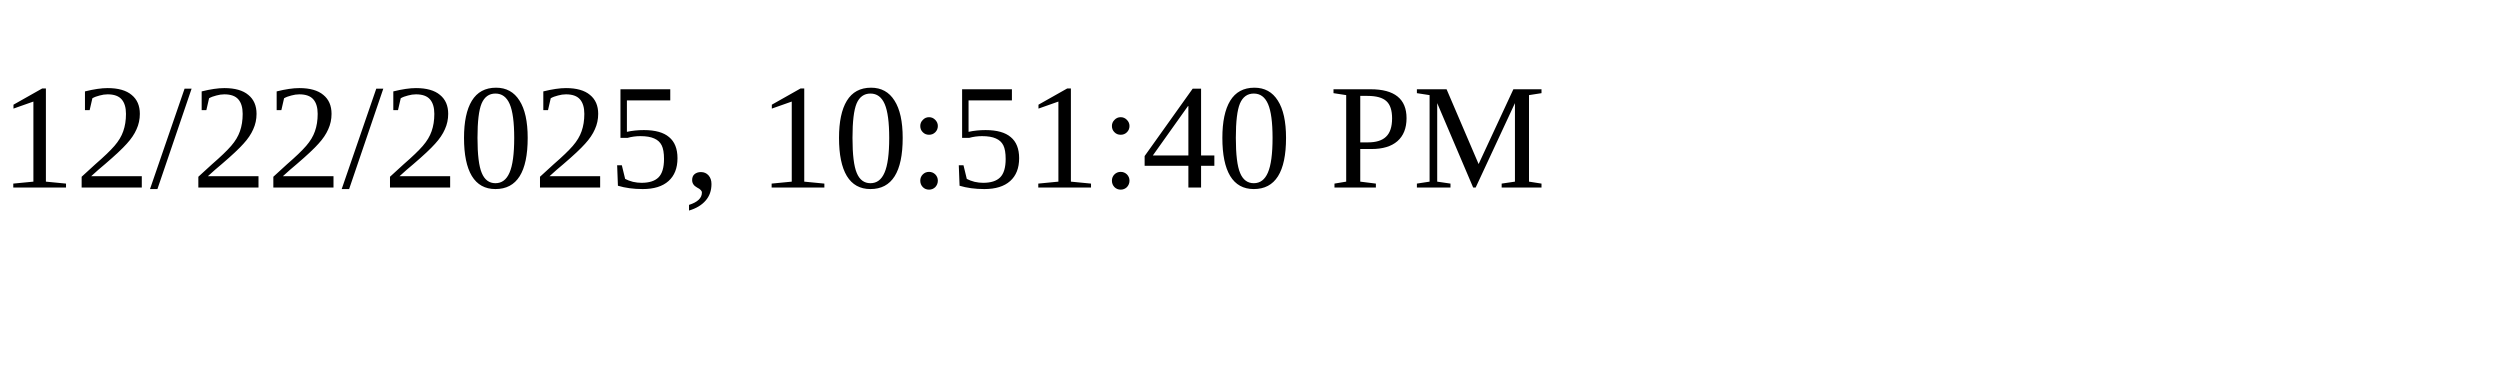
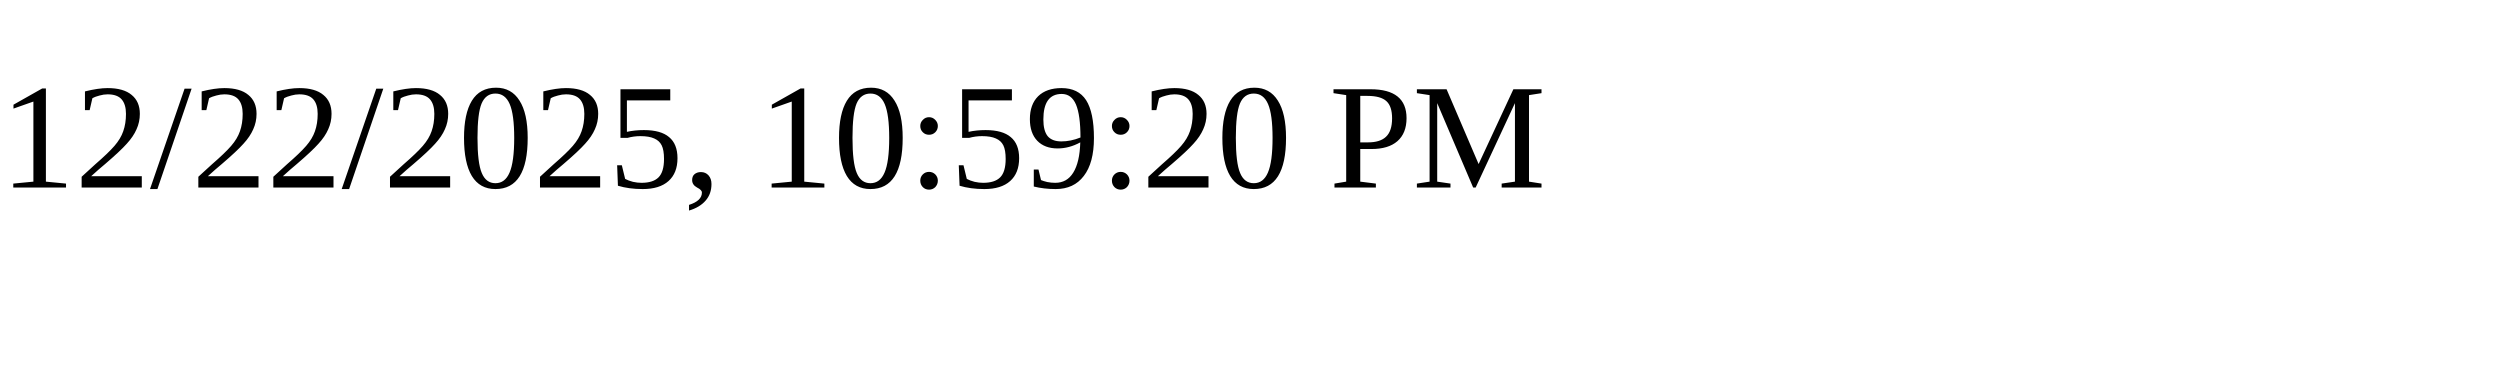
<svg xmlns="http://www.w3.org/2000/svg" height="30" width="200">
-   <text x="0" y="15">12/22/2025, 10:51:40 PM</text>
+   <text x="0" y="15">12/22/2025, 10:59:20 PM</text>
</svg>
